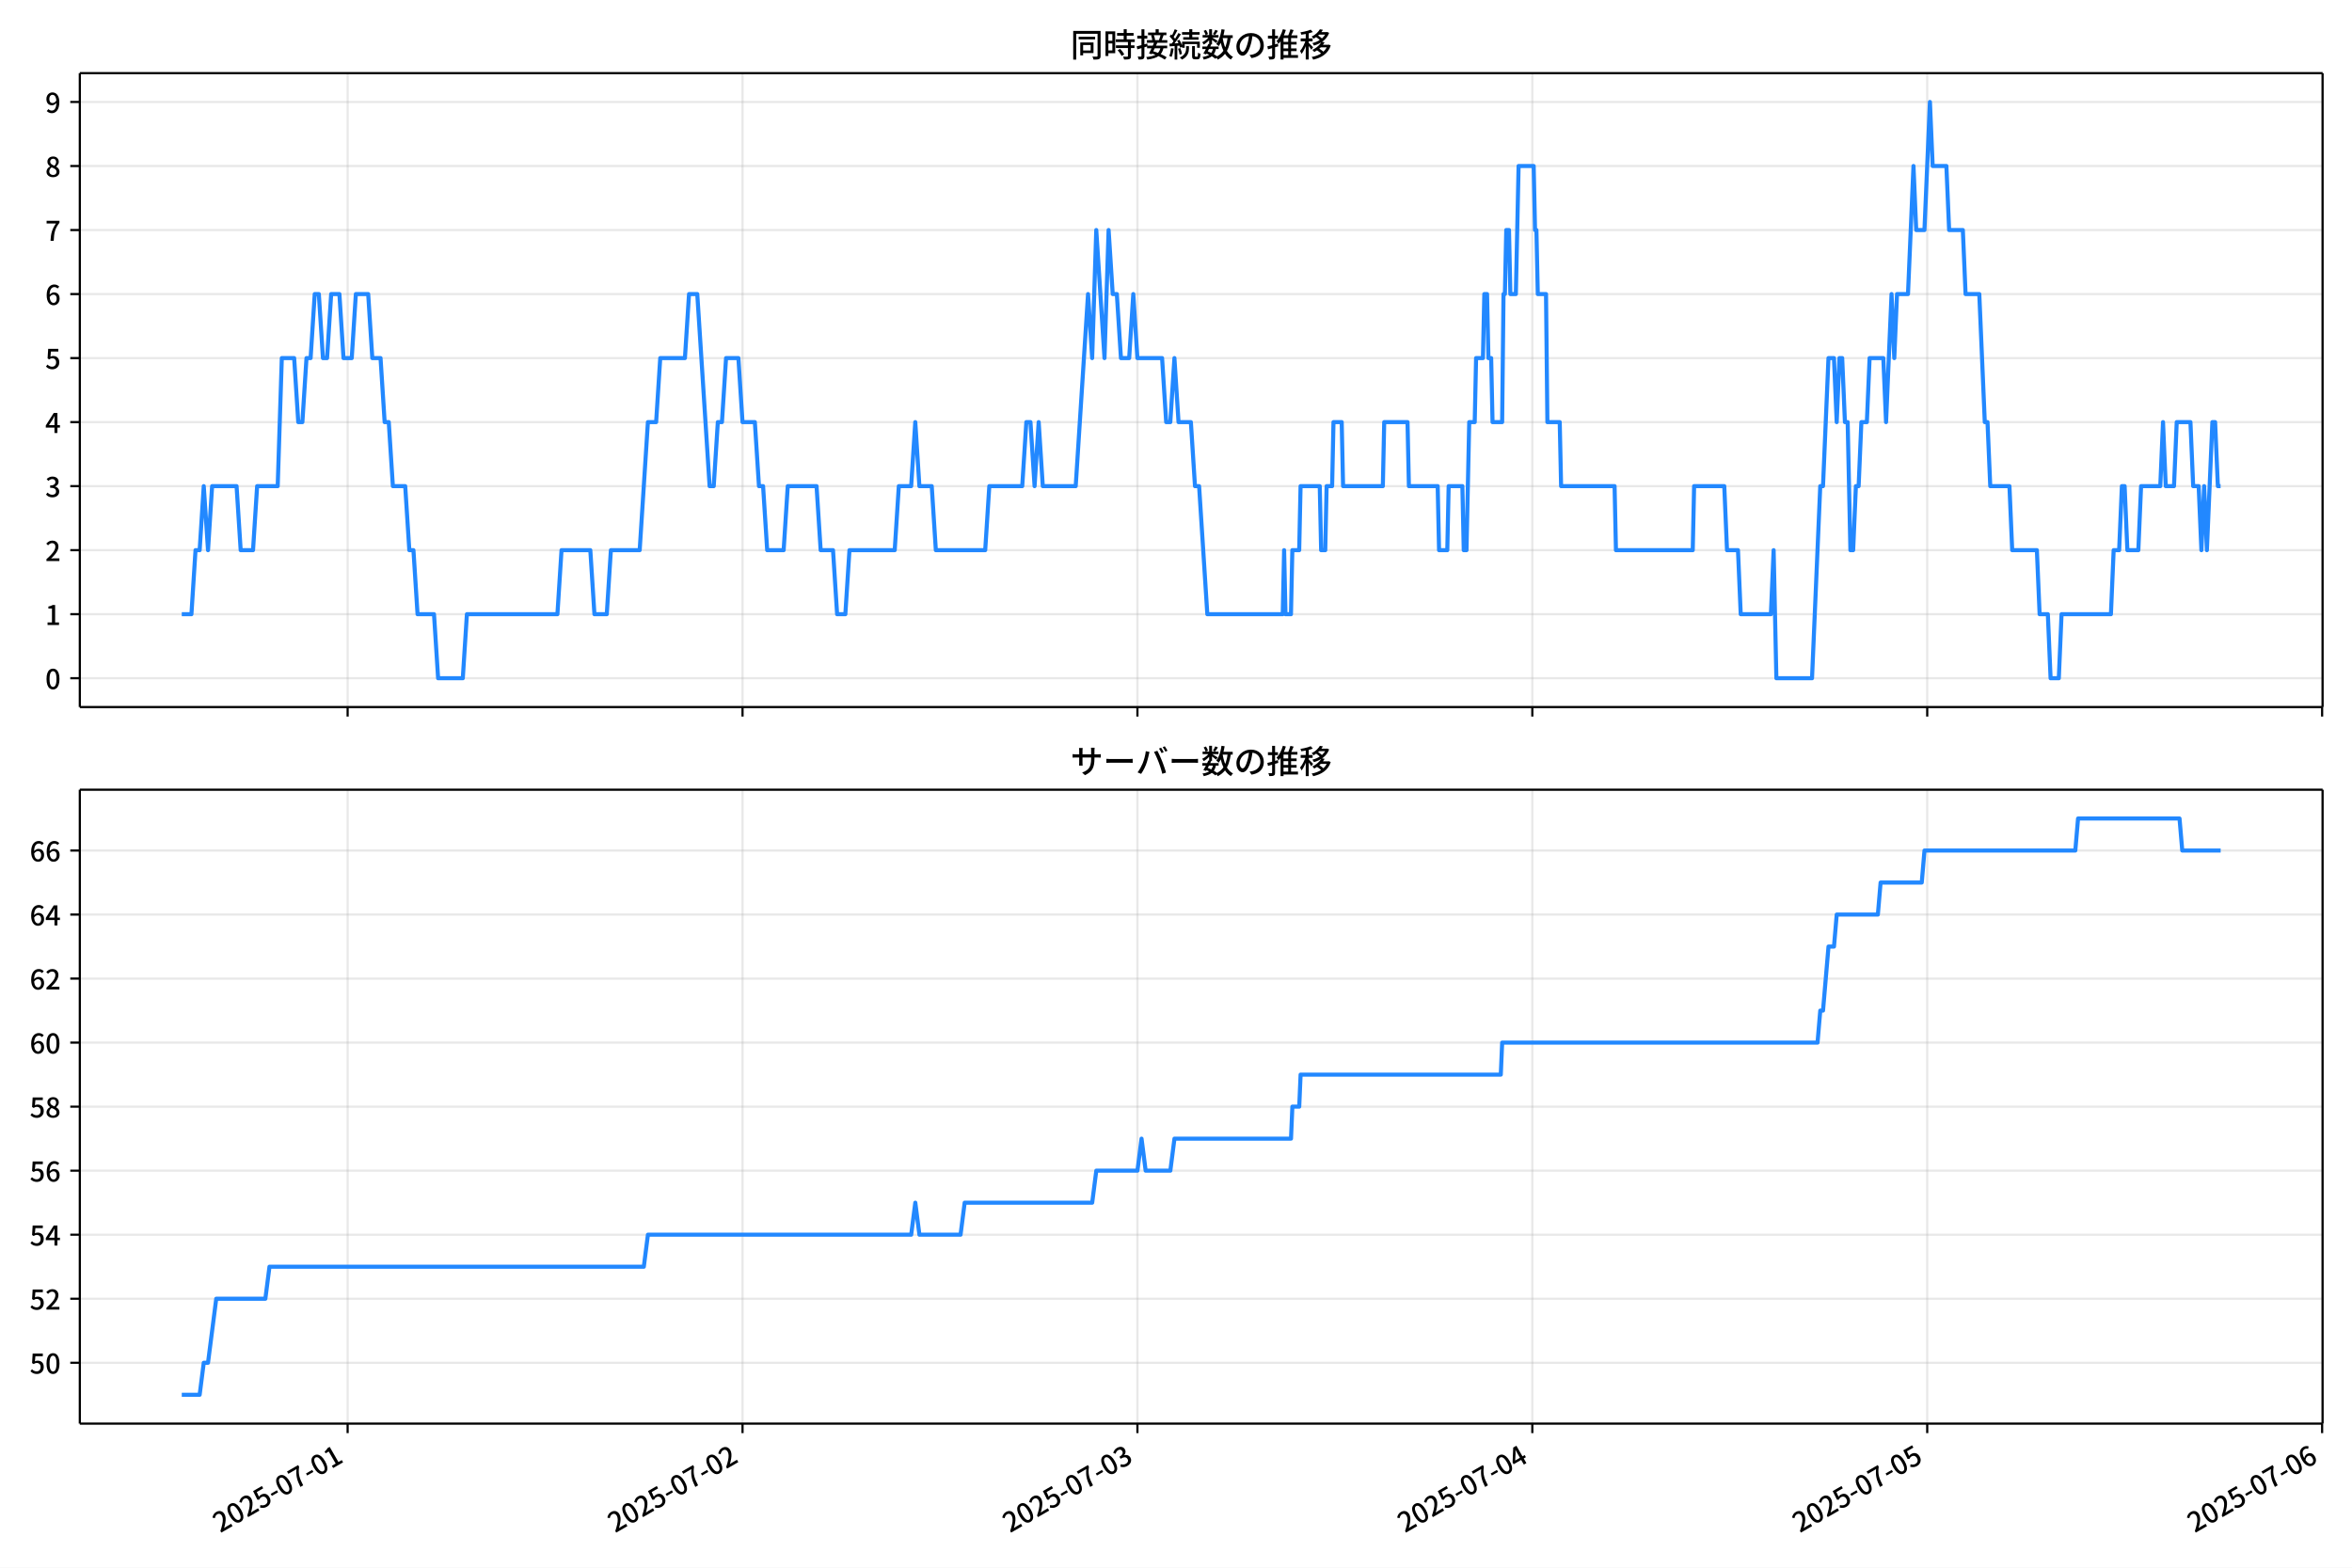
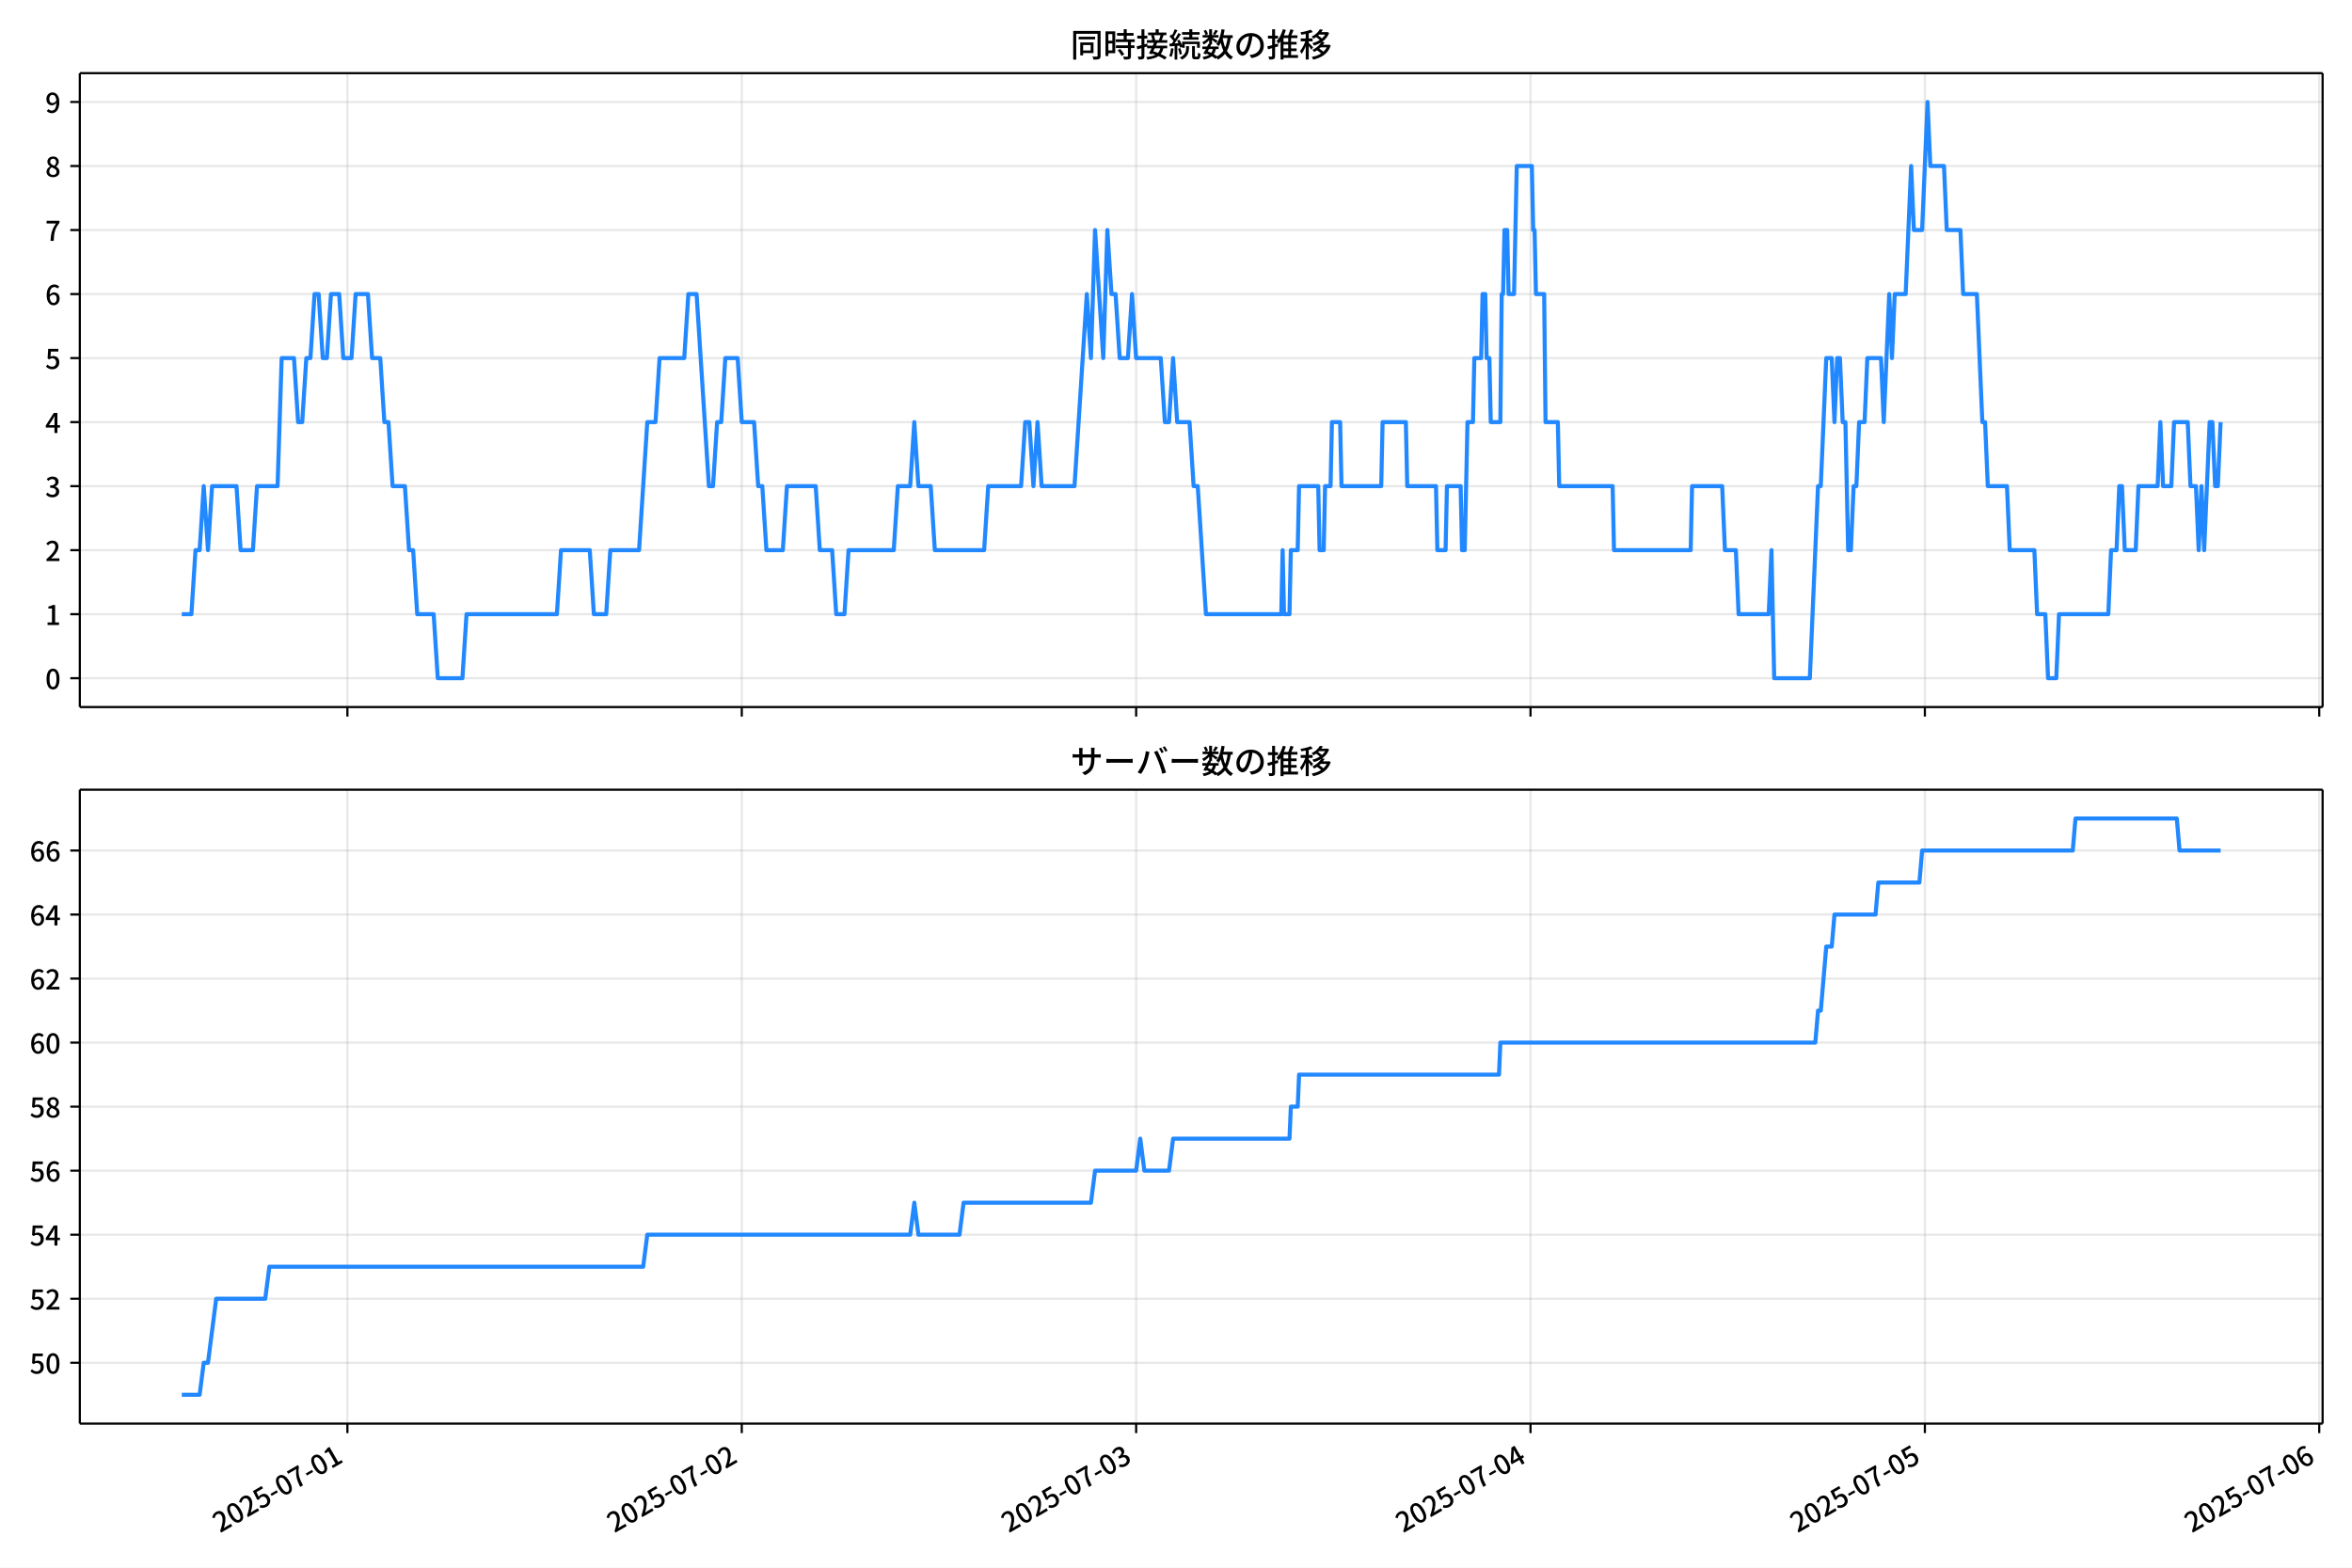
<svg xmlns="http://www.w3.org/2000/svg" xmlns:xlink="http://www.w3.org/1999/xlink" version="1.1" viewBox="0 0 864 576">
  <defs>
    <style type="text/css">*{stroke-linejoin: round; stroke-linecap: butt}</style>
  </defs>
  <g id="aa">
    <g id="ab">
      <path d="m0 576h864v-576h-864z" fill="#fff" />
    </g>
    <g id="ac">
      <g id="ad">
        <path d="m29.32 259.78h823.88v-232.9h-823.88z" fill="#fff" />
      </g>
      <g id="ae">
        <g id="af">
          <g id="ag">
-             <path d="m127.7 259.78v-232.9" clip-path="url(#c)" fill="none" stroke="#b0b0b0" stroke-linecap="square" stroke-opacity=".3" stroke-width=".8" />
+             <path d="m127.62 259.78v-232.9" clip-path="url(#c)" fill="none" stroke="#b0b0b0" stroke-linecap="square" stroke-opacity=".3" stroke-width=".8" />
          </g>
          <g id="ah">
            <defs>
              <path id="g" d="m0 0v3.5" stroke="#000" stroke-width=".8" />
            </defs>
-             <use x="127.701" y="259.778" stroke="#000000" stroke-width=".8" xlink:href="#g" />
+             <use x="127.619" y="259.778" stroke="#000000" stroke-width=".8" xlink:href="#g" />
          </g>
        </g>
        <g id="ai">
          <g id="aj">
-             <path d="m272.77 259.78v-232.9" clip-path="url(#c)" fill="none" stroke="#b0b0b0" stroke-linecap="square" stroke-opacity=".3" stroke-width=".8" />
+             <path d="m272.49 259.78v-232.9" clip-path="url(#c)" fill="none" stroke="#b0b0b0" stroke-linecap="square" stroke-opacity=".3" stroke-width=".8" />
          </g>
          <g id="ak">
-             <use x="272.766" y="259.778" stroke="#000000" stroke-width=".8" xlink:href="#g" />
+             <use x="272.489" y="259.778" stroke="#000000" stroke-width=".8" xlink:href="#g" />
          </g>
        </g>
        <g id="al">
          <g id="am">
-             <path d="m417.83 259.78v-232.9" clip-path="url(#c)" fill="none" stroke="#b0b0b0" stroke-linecap="square" stroke-opacity=".3" stroke-width=".8" />
+             <path d="m417.36 259.78v-232.9" clip-path="url(#c)" fill="none" stroke="#b0b0b0" stroke-linecap="square" stroke-opacity=".3" stroke-width=".8" />
          </g>
          <g id="an">
-             <use x="417.831" y="259.778" stroke="#000000" stroke-width=".8" xlink:href="#g" />
+             <use x="417.359" y="259.778" stroke="#000000" stroke-width=".8" xlink:href="#g" />
          </g>
        </g>
        <g id="ao">
          <g id="ap">
-             <path d="m562.9 259.78v-232.9" clip-path="url(#c)" fill="none" stroke="#b0b0b0" stroke-linecap="square" stroke-opacity=".3" stroke-width=".8" />
+             <path d="m562.23 259.78v-232.9" clip-path="url(#c)" fill="none" stroke="#b0b0b0" stroke-linecap="square" stroke-opacity=".3" stroke-width=".8" />
          </g>
          <g id="aq">
-             <use x="562.895" y="259.778" stroke="#000000" stroke-width=".8" xlink:href="#g" />
+             <use x="562.229" y="259.778" stroke="#000000" stroke-width=".8" xlink:href="#g" />
          </g>
        </g>
        <g id="ar">
          <g id="as">
-             <path d="m707.96 259.78v-232.9" clip-path="url(#c)" fill="none" stroke="#b0b0b0" stroke-linecap="square" stroke-opacity=".3" stroke-width=".8" />
+             <path d="m707.1 259.78v-232.9" clip-path="url(#c)" fill="none" stroke="#b0b0b0" stroke-linecap="square" stroke-opacity=".3" stroke-width=".8" />
          </g>
          <g id="at">
-             <use x="707.96" y="259.778" stroke="#000000" stroke-width=".8" xlink:href="#g" />
+             <use x="707.099" y="259.778" stroke="#000000" stroke-width=".8" xlink:href="#g" />
          </g>
        </g>
        <g id="au">
          <g id="av">
-             <path d="m853.02 259.78v-232.9" clip-path="url(#c)" fill="none" stroke="#b0b0b0" stroke-linecap="square" stroke-opacity=".3" stroke-width=".8" />
+             <path d="m851.97 259.78v-232.9" clip-path="url(#c)" fill="none" stroke="#b0b0b0" stroke-linecap="square" stroke-opacity=".3" stroke-width=".8" />
          </g>
          <g id="aw">
-             <use x="853.024" y="259.778" stroke="#000000" stroke-width=".8" xlink:href="#g" />
+             <use x="851.968" y="259.778" stroke="#000000" stroke-width=".8" xlink:href="#g" />
          </g>
        </g>
      </g>
      <g id="ax">
        <g id="ay">
          <g id="az">
            <path d="m29.32 249.19h823.88" clip-path="url(#c)" fill="none" stroke="#b0b0b0" stroke-linecap="square" stroke-opacity=".3" stroke-width=".8" />
          </g>
          <g id="ba">
            <defs>
              <path id="b" d="m0 0h-3.5" stroke="#000" stroke-width=".8" />
            </defs>
            <use x="29.32" y="249.191" stroke="#000000" stroke-width=".8" xlink:href="#b" />
          </g>
          <g id="bb">
            <g transform="translate(16.62 253.18) scale(.1 -.1)">
              <defs>
                <path id="a" transform="scale(.015625)" d="m1830-90q-460 0-806 275-346 276-535 823-188 547-188 1366 0 820 188 1357 189 538 535 803 346 266 806 266 461 0 800-269 340-269 528-803 189-534 189-1354 0-819-189-1366-188-547-528-823-339-275-800-275zm0 589q237 0 422 185 186 186 288 599 103 413 103 1091 0 679-103 1082-102 403-288 582-185 180-422 180-236 0-422-180-186-179-292-582-105-403-105-1082 0-678 105-1091 106-413 292-599 186-185 422-185z" />
              </defs>
              <use xlink:href="#a" />
            </g>
          </g>
        </g>
        <g id="bc">
          <g id="bd">
            <path d="m29.32 225.67h823.88" clip-path="url(#c)" fill="none" stroke="#b0b0b0" stroke-linecap="square" stroke-opacity=".3" stroke-width=".8" />
          </g>
          <g id="be">
            <use x="29.32" y="225.666" stroke="#000000" stroke-width=".8" xlink:href="#b" />
          </g>
          <g id="bf">
            <g transform="translate(16.62 229.65) scale(.1 -.1)">
              <defs>
                <path id="q" transform="scale(.015625)" d="m544 0v608h1037v3277h-845v467q333 58 579 147 247 90 451 218h557v-4109h915v-608h-2694z" />
              </defs>
              <use xlink:href="#q" />
            </g>
          </g>
        </g>
        <g id="bg">
          <g id="bh">
            <path d="m29.32 202.14h823.88" clip-path="url(#c)" fill="none" stroke="#b0b0b0" stroke-linecap="square" stroke-opacity=".3" stroke-width=".8" />
          </g>
          <g id="bi">
            <use x="29.32" y="202.141" stroke="#000000" stroke-width=".8" xlink:href="#b" />
          </g>
          <g id="bj">
            <g transform="translate(16.62 206.13) scale(.1 -.1)">
              <defs>
                <path id="e" transform="scale(.015625)" d="m282 0v429q697 621 1164 1136 468 515 701 956 234 442 234 826 0 256-87 451-86 196-262 301-176 106-445 106-275 0-506-151-230-150-422-368l-416 410q301 333 637 518 336 186 803 186 429 0 749-176t496-493 176-745q0-455-224-919t-615-935q-390-470-889-950 186 20 394 36t374 16h1184v-634h-3046z" />
              </defs>
              <use xlink:href="#e" />
            </g>
          </g>
        </g>
        <g id="bk">
          <g id="bl">
            <path d="m29.32 178.62h823.88" clip-path="url(#c)" fill="none" stroke="#b0b0b0" stroke-linecap="square" stroke-opacity=".3" stroke-width=".8" />
          </g>
          <g id="bm">
            <use x="29.32" y="178.616" stroke="#000000" stroke-width=".8" xlink:href="#b" />
          </g>
          <g id="bn">
            <g transform="translate(16.62 182.6) scale(.1 -.1)">
              <defs>
                <path id="p" transform="scale(.015625)" d="m1715-90q-371 0-656 90t-503 240q-217 150-377 323l359 474q211-205 479-359 269-153 634-153 269 0 467 92 199 93 311 266t112 423q0 256-125 451t-429 300q-304 106-835 106v551q467 0 732 105 266 106 384 291 119 186 119 423 0 307-192 489-192 183-531 183-269 0-503-119-233-118-438-316l-384 460q282 256 614 413 333 157 737 157 422 0 748-144 327-144 512-413 186-269 186-659 0-403-221-685-221-281-592-422v-26q269-70 490-227t349-400 128-557q0-422-215-726-214-304-573-468-358-163-787-163z" />
              </defs>
              <use xlink:href="#p" />
            </g>
          </g>
        </g>
        <g id="bo">
          <g id="bp">
            <path d="m29.32 155.09h823.88" clip-path="url(#c)" fill="none" stroke="#b0b0b0" stroke-linecap="square" stroke-opacity=".3" stroke-width=".8" />
          </g>
          <g id="bq">
            <use x="29.32" y="155.091" stroke="#000000" stroke-width=".8" xlink:href="#b" />
          </g>
          <g id="br">
            <g transform="translate(16.62 159.08) scale(.1 -.1)">
              <defs>
                <path id="k" transform="scale(.015625)" d="m2170 0v3072q0 192 12 457 13 266 20 458h-26q-90-179-183-365-92-185-195-364l-921-1415h2579v-576h-3328v493l1875 2957h858v-4717h-691z" />
              </defs>
              <use xlink:href="#k" />
            </g>
          </g>
        </g>
        <g id="bs">
          <g id="bt">
            <path d="m29.32 131.57h823.88" clip-path="url(#c)" fill="none" stroke="#b0b0b0" stroke-linecap="square" stroke-opacity=".3" stroke-width=".8" />
          </g>
          <g id="bu">
            <use x="29.32" y="131.566" stroke="#000000" stroke-width=".8" xlink:href="#b" />
          </g>
          <g id="bv">
            <g transform="translate(16.62 135.55) scale(.1 -.1)">
              <defs>
                <path id="f" transform="scale(.015625)" d="m1715-90q-365 0-653 90t-506 237q-217 147-383 307l352 480q134-134 294-246t361-183q202-70 452-70 262 0 473 118 212 119 333 346 122 227 122 541 0 460-247 716-246 256-649 256-224 0-384-64t-365-198l-365 237 141 2240h2387v-627h-1747l-109-1204q154 77 307 118 154 42 340 42 397 0 723-160t518-490q192-329 192-847 0-519-224-887t-586-560q-361-192-777-192z" />
              </defs>
              <use xlink:href="#f" />
            </g>
          </g>
        </g>
        <g id="bw">
          <g id="bx">
            <path d="m29.32 108.04h823.88" clip-path="url(#c)" fill="none" stroke="#b0b0b0" stroke-linecap="square" stroke-opacity=".3" stroke-width=".8" />
          </g>
          <g id="by">
            <use x="29.32" y="108.041" stroke="#000000" stroke-width=".8" xlink:href="#b" />
          </g>
          <g id="bz">
            <g transform="translate(16.62 112.03) scale(.1 -.1)">
              <defs>
                <path id="i" transform="scale(.015625)" d="m1971-90q-339 0-634 144-294 144-518 435-224 292-352 733-128 442-128 1044 0 678 147 1161 148 483 397 784 250 301 570 445t665 144q397 0 688-147 292-147 490-359l-403-448q-128 154-327 253-198 99-409 99-307 0-567-182-259-182-413-605-153-422-153-1145 0-608 115-1002t326-589q212-195 493-195 212 0 375 121 163 122 259 343t96 522q0 300-90 511-89 212-259 320-169 109-419 109-211 0-451-134t-458-461l-25 538q134 192 313 323t374 201q196 71 375 71 397 0 694-163 298-163 467-490 170-326 170-825 0-468-195-817-195-348-512-544-317-195-701-195z" />
              </defs>
              <use xlink:href="#i" />
            </g>
          </g>
        </g>
        <g id="ca">
          <g id="cb">
            <path d="m29.32 84.516h823.88" clip-path="url(#c)" fill="none" stroke="#b0b0b0" stroke-linecap="square" stroke-opacity=".3" stroke-width=".8" />
          </g>
          <g id="cc">
            <use x="29.32" y="84.516" stroke="#000000" stroke-width=".8" xlink:href="#b" />
          </g>
          <g id="cd">
            <g transform="translate(16.62 88.501) scale(.1 -.1)">
              <defs>
                <path id="j" transform="scale(.015625)" d="m1235 0q32 646 109 1187t224 1024 384 941 576 938h-2208v627h3027v-455q-409-512-665-989-256-476-397-969t-205-1053-90-1251h-755z" />
              </defs>
              <use xlink:href="#j" />
            </g>
          </g>
        </g>
        <g id="ce">
          <g id="cf">
            <path d="m29.32 60.991h823.88" clip-path="url(#c)" fill="none" stroke="#b0b0b0" stroke-linecap="square" stroke-opacity=".3" stroke-width=".8" />
          </g>
          <g id="cg">
            <use x="29.32" y="60.991" stroke="#000000" stroke-width=".8" xlink:href="#b" />
          </g>
          <g id="ch">
            <g transform="translate(16.62 64.976) scale(.1 -.1)">
              <defs>
                <path id="o" transform="scale(.015625)" d="m1830-90q-441 0-787 163-345 164-547 448-202 285-202 650 0 314 122 557t314 419 403 291v32q-256 186-442 458-185 272-185 643 0 365 176 640t480 425q304 151 694 151 410 0 704-160t457-439q164-278 164-649 0-237-96-448t-234-381q-137-169-291-278v-32q218-115 397-285 179-169 288-406t109-557q0-346-189-628-189-281-532-448-342-166-803-166zm314 2708q205 198 310 419 106 221 106 464 0 211-83 384t-247 272q-163 99-393 99-288 0-480-183-192-182-192-502 0-256 134-429 135-172 359-294t486-230zm-294-2170q236 0 418 89 183 90 285 253 103 164 103 388 0 211-90 367-89 157-246 272-157 116-368 215t-454 195q-244-173-398-426-153-252-153-553 0-237 118-416 119-179 324-282 205-102 461-102z" />
              </defs>
              <use xlink:href="#o" />
            </g>
          </g>
        </g>
        <g id="ci">
          <g id="cj">
            <path d="m29.32 37.466h823.88" clip-path="url(#c)" fill="none" stroke="#b0b0b0" stroke-linecap="square" stroke-opacity=".3" stroke-width=".8" />
          </g>
          <g id="ck">
            <use x="29.32" y="37.466" stroke="#000000" stroke-width=".8" xlink:href="#b" />
          </g>
          <g id="cl">
            <g transform="translate(16.62 41.451) scale(.1 -.1)">
              <defs>
                <path id="x" transform="scale(.015625)" d="m1562-90q-410 0-708 150-297 151-502 356l403 461q141-160 346-256t422-96q224 0 425 102 202 103 352 333 151 230 237 614 87 384 87 941 0 589-115 970t-323 563-496 182q-205 0-372-118-166-118-262-336t-96-525q0-301 86-512 87-211 259-323 173-112 417-112 224 0 460 141 237 141 448 461l32-544q-134-180-313-314t-371-208-384-74q-391 0-689 166-297 167-467 496-169 330-169 823 0 467 195 816t515 541 698 192q339 0 636-138 298-137 519-419 221-281 349-710t128-1018q0-691-141-1187t-391-807q-249-310-563-461-313-150-652-150z" />
              </defs>
              <use xlink:href="#x" />
            </g>
          </g>
        </g>
      </g>
      <g id="cm">
-         <path d="m66.769 225.67h3.548l1.508-23.525h1.516l1.508-23.525 1.567 23.525 1.504-23.525h8.983l1.511 23.525h4.533l1.511-23.525h7.555l1.511-47.05h4.533l1.511 23.525h1.511l1.511-23.525h1.511l1.511-23.525h1.511l1.511 23.525h1.511l1.511-23.525h3.022l1.511 23.525h3.022l1.511-23.525h4.533l1.511 23.525h3.022l1.511 23.525h1.511l1.511 23.525h4.533l1.511 23.525h1.511l1.511 23.525h6.044l1.511 23.525h9.066l1.511-23.525h33.244l1.511-23.525h10.578l1.511 23.525h4.533l1.511-23.525h10.578l3.022-47.05h3.022l1.511-23.525h9.066l1.511-23.525h3.022l4.533 70.575h1.511l1.511-23.525h1.511l1.511-23.525h4.533l1.511 23.525h4.533l1.511 23.525h1.511l1.511 23.525h6.044l1.511-23.525h10.578l1.511 23.525h4.533l1.511 23.525h3.022l1.511-23.525h16.622l1.511-23.525h4.533l1.511-23.525 1.511 23.525h4.533l1.511 23.525h18.133l1.511-23.525h12.089l1.511-23.525h1.511l1.511 23.525 1.511-23.525 1.511 23.525h12.089l4.533-70.575 1.511 23.525 1.511-47.05 3.022 47.05 1.511-47.05 1.511 23.525h1.511l1.511 23.525h3.022l1.511-23.525 1.511 23.525h9.066l1.511 23.525h1.511l1.511-23.525 1.511 23.525h4.533l1.511 23.525h1.511l3.022 47.05h27.703l.504-23.525.504 23.525h2.015l.504-23.525h2.518l.504-23.525h7.052l.504 23.525h1.511l.504-23.525h2.015l.504-23.525h3.022l.504 23.525h14.607l.504-23.525h8.563l.504 23.525h10.578l.504 23.525h3.022l.504-23.525h5.037l.504 23.525h1.007l1.007-47.05h2.015l.504-23.525h2.518l.504-23.525h1.007l.504 23.525h1.007l.504 23.525h3.526l.504-47.05h.504l.504-23.525h1.007l.504 23.525h2.015l1.007-47.05h5.541l.504 23.525h.504l.504 23.525h3.022l.504 47.05h4.533l.504 23.525h19.644l.504 23.525h28.207l.504-23.525h11.081l1.007 23.525h4.03l1.007 23.525h11.081l1.007-23.525 1.007 47.05h13.096l3.022-70.575h1.007l2.015-47.05h2.015l1.007 23.525 1.007-23.525h1.007l1.007 23.525h1.007l1.007 47.05h1.007l1.007-23.525h1.007l1.007-23.525h2.015l1.007-23.525h5.037l1.007 23.525 2.015-47.05 1.007 23.525 1.007-23.525h4.03l2.015-47.05 1.007 23.525h3.022l2.015-47.05 1.007 23.525h5.037l1.007 23.525h5.037l1.007 23.525h5.037l2.015 47.05h1.007l1.007 23.525h7.052l1.007 23.525h9.066l1.007 23.525h3.022l1.007 23.525h3.022l1.007-23.525h18.133l1.007-23.525h2.015l1.007-23.525h1.007l1.007 23.525h4.03l1.007-23.525h7.052l1.007-23.525 1.007 23.525h3.022l1.007-23.525h5.037l1.007 23.525h2.015l1.007 23.525 1.007-23.525 1.007 23.525 2.015-47.05h1.007l1.007 23.525h1.007v0" clip-path="url(#c)" fill="none" stroke="#28f" stroke-linecap="square" stroke-width="1.5" />
+         <path d="m66.769 225.67h3.543l1.506-23.525h1.514l1.506-23.525 1.564 23.525 1.502-23.525h8.97l1.509 23.525h4.527l1.509-23.525h7.545l1.509-47.05h4.527l1.509 23.525h1.509l1.509-23.525h1.509l1.509-23.525h1.509l1.509 23.525h1.509l1.509-23.525h3.018l1.509 23.525h3.018l1.509-23.525h4.527l1.509 23.525h3.018l1.509 23.525h1.509l1.509 23.525h4.527l1.509 23.525h1.509l1.509 23.525h6.036l1.509 23.525h9.054l1.509-23.525h33.199l1.509-23.525h10.563l1.509 23.525h4.527l1.509-23.525h10.563l3.018-47.05h3.018l1.509-23.525h9.054l1.509-23.525h3.018l4.527 70.575h1.509l1.509-23.525h1.509l1.509-23.525h4.527l1.509 23.525h4.527l1.509 23.525h1.509l1.509 23.525h6.036l1.509-23.525h10.563l1.509 23.525h4.527l1.509 23.525h3.018l1.509-23.525h16.6l1.509-23.525h4.527l1.509-23.525 1.509 23.525h4.527l1.509 23.525h18.109l1.509-23.525h12.072l1.509-23.525h1.509l1.509 23.525 1.509-23.525 1.509 23.525h12.072l4.527-70.575 1.509 23.525 1.509-47.05 3.018 47.05 1.509-47.05 1.509 23.525h1.509l1.509 23.525h3.018l1.509-23.525 1.509 23.525h9.054l1.509 23.525h1.509l1.509-23.525 1.509 23.525h4.527l1.509 23.525h1.509l3.018 47.05h27.666l.503-23.525.503 23.525h2.012l.503-23.525h2.515l.503-23.525h7.042l.503 23.525h1.509l.503-23.525h2.012l.503-23.525h3.018l.503 23.525h14.588l.503-23.525h8.551l.503 23.525h10.563l.503 23.525h3.018l.503-23.525h5.03l.503 23.525h1.006l1.006-47.05h2.012l.503-23.525h2.515l.503-23.525h1.006l.503 23.525h1.006l.503 23.525h3.521l.503-47.05h.503l.503-23.525h1.006l.503 23.525h2.012l1.006-47.05h5.533l.503 23.525h.503l.503 23.525h3.018l.503 47.05h4.527l.503 23.525h19.618l.503 23.525h28.169l.503-23.525h11.066l1.006 23.525h4.024l1.006 23.525h11.066l1.006-23.525 1.006 47.05h13.079l3.018-70.575h1.006l2.012-47.05h2.012l1.006 23.525 1.006-23.525h1.006l1.006 23.525h1.006l1.006 47.05h1.006l1.006-23.525h1.006l1.006-23.525h2.012l1.006-23.525h5.03l1.006 23.525 2.012-47.05 1.006 23.525 1.006-23.525h4.024l2.012-47.05 1.006 23.525h3.018l2.012-47.05 1.006 23.525h5.03l1.006 23.525h5.03l1.006 23.525h5.03l2.012 47.05h1.006l1.006 23.525h7.042l1.006 23.525h9.054l1.006 23.525h3.018l1.006 23.525h3.018l1.006-23.525h18.109l1.006-23.525h2.012l1.006-23.525h1.006l1.006 23.525h4.024l1.006-23.525h7.042l1.006-23.525 1.006 23.525h3.018l1.006-23.525h5.03l1.006 23.525h2.012l1.006 23.525 1.006-23.525 1.006 23.525 2.012-47.05h1.006l1.006 23.525h1.006l1.006-23.525v0" clip-path="url(#c)" fill="none" stroke="#28f" stroke-linecap="square" stroke-width="1.5" />
      </g>
      <g id="cn">
        <path d="m29.32 259.78v-232.9" fill="none" stroke="#000" stroke-linecap="square" stroke-width=".8" />
      </g>
      <g id="co">
        <path d="m853.2 259.78v-232.9" fill="none" stroke="#000" stroke-linecap="square" stroke-width=".8" />
      </g>
      <g id="cp">
        <path d="m29.32 259.78h823.88" fill="none" stroke="#000" stroke-linecap="square" stroke-width=".8" />
      </g>
      <g id="cq">
        <path d="m29.32 26.88h823.88" fill="none" stroke="#000" stroke-linecap="square" stroke-width=".8" />
      </g>
      <g id="cr">
        <g transform="translate(393.26 20.88) scale(.12 -.12)">
          <defs>
            <path id="w" transform="scale(.015625)" d="m1587 3936h3232v-518h-3232v518zm320-1114h557v-2534h-557v2534zm301 0h2291v-2086h-2291v512h1734v1069h-1734v505zm-1683 2260h5113v-570h-4524v-5056h-589v5626zm4768 0h595v-4896q0-250-67-397t-227-218q-160-77-426-96t-675-19q-13 83-45 192t-77 218q-45 108-89 185 281-13 527-13 247 0 330 0 83 7 118 42 36 35 36 112v4890z" />
            <path id="u" transform="scale(.015625)" d="m2714 4672h3238v-525h-3238v525zm-244-1235h3712v-538h-3712v538zm20-1184h3635v-531h-3635v531zm1523 3155h595v-2310h-595v2310zm832-2451h589v-2823q0-230-61-364-61-135-227-199-167-70-423-86t-633-16q-20 121-78 285-57 163-121 284 275-6 509-9t310-3q77 6 106 28 29 23 29 93v2810zm-2023-1677 487 282q153-160 313-352t294-381q135-189 206-343l-519-313q-64 153-189 348-124 196-278 394-154 199-314 365zm-2086 3718h1619v-4281h-1619v544h1056v3187h-1056v550zm32-1843h1293v-537h-1293v537zm-320 1843h563v-4832h-563v4832z" />
            <path id="v" transform="scale(.015625)" d="m3866 5408h614v-870h-614v870zm-1479-653h3597v-518h-3597v518zm-230-1485h4e3v-518h-4e3v518zm825 922 519 102q64-160 121-342 58-182 96-352 39-170 45-304l-544-128q-6 134-42 313-35 180-83 365-48 186-112 346zm1856 109 589-71q-96-275-202-557-105-281-195-486l-518 77q58 147 122 329 64 183 118 372t86 336zm-2643-2106h3943v-518h-3943v518zm1408 685 602-115q-167-371-362-784t-390-797-362-685l-525 179q160 288 346 666t368 784 323 752zm-659-2157 358 403q352-102 733-240 381-137 752-304 371-166 697-336 327-169 558-329l-384-461q-218 160-532 336-313 176-685 345-371 170-755 323-384 154-742 263zm1894 1114 583-71q-122-550-353-944-230-393-604-662t-922-435q-547-167-1296-269-25 128-93 269-67 141-137 230 678 64 1168 192t819 349q330 221 531 550 202 330 304 791zm-4684 217q396 90 953 240 557 151 1120 311l77-544q-525-154-1053-311-528-156-963-284l-134 588zm121 2093h1965v-563h-1965v563zm819 1248h576v-5229q0-236-51-374t-192-208q-141-77-355-99-214-23-541-16-13 115-64 288t-109 294q205-6 381-6t234 0q64 0 92 28 29 29 29 93v5229z" />
            <path id="t" transform="scale(.015625)" d="m4058 5408h595v-1798h-595v1798zm-1415-563h3443v-499h-3443v499zm231-992h3008v-499h-3008v499zm-224-877h3475v-1203h-531v729h-2432v-729h-512v1203zm1964-877h551v-1881q0-122 22-157 23-35 106-35 25 0 92 0 68 0 135 0t99 0q51 0 83 54t45 224 19 515q90-70 234-131t259-93q-19-429-83-662-64-234-183-326-118-93-316-93-39 0-103 0t-134 0-138 0q-67 0-99 0-237 0-365 64t-176 218q-48 153-48 422v1881zm-1164-6h550v-455q0-243-48-528-48-284-186-579-137-294-409-572-272-279-727-503-70 90-192 208-121 118-230 195 416 205 665 438 250 234 371 474 122 240 164 467 42 228 42 413v442zm-2240 3309 524-192q-121-244-259-503-137-259-275-496t-259-416l-410 173q122 186 246 438 125 253 240 515 116 263 193 481zm716-743 500-230q-224-359-496-756-272-396-548-764-275-368-518-650l-358 205q179 211 377 483 199 272 387 569 189 298 358 592 170 295 298 551zm-1721-665 307 403q166-154 339-340 173-185 320-364t224-327l-326-460q-77 160-218 348-141 189-314 384-172 196-332 356zm1485-832 435 179q128-211 249-458 122-246 215-474 93-227 137-412l-473-211q-32 185-119 422-86 237-201 486-115 250-243 468zm-1530-583q422 26 998 54 576 29 1184 68l7-499q-570-45-1127-84-556-38-992-70l-70 531zm1702-992 436 135q121-276 214-596t118-556l-454-148q-26 237-112 563-86 327-202 602zm-1363 109 499-83q-57-455-163-897-105-441-253-748-51 32-134 73-83 42-170 83-86 42-144 62 148 294 234 697t131 813zm691 627h525v-2861h-525v2861z" />
            <path id="m" transform="scale(.015625)" d="m224 2022h3187v-499h-3187v499zm51 2247h3111v-487h-3111v487zm1127-1735 563-121q-154-320-333-672t-352-679q-173-326-326-582l-532 173q148 243 324 566t345 669q170 346 311 646zm934-832 563-64q-89-480-262-838t-461-614-701-432-976-298q-25 128-99 269t-157 237q659 102 1085 303 426 202 666 554t342 883zm422 3597 519-211q-147-218-298-436-150-217-278-377l-403 186q121 173 252 413 132 240 208 425zm-1203 109h563v-2957h-563v2957zm-1075-320 448 186q134-192 246-420 112-227 157-393l-467-211q-38 172-147 406t-237 432zm1094-1050 397-236q-160-263-400-529-240-265-519-489-278-224-553-378-51 103-141 237-89 135-179 218 269 109 534 294 266 186 493 416 228 231 368 467zm487-204q83-45 246-145 163-99 352-211t346-211 221-150l-327-423q-83 77-230 198-147 122-317 253-170 132-327 250-156 119-259 189l295 250zm1798 396h2311v-556h-2311v556zm115 1178 615-90q-103-640-263-1235t-384-1101q-224-505-512-889-44 57-134 134t-186 157-166 125q275 339 473 796 199 458 340 995 141 538 217 1108zm1223-1510 614-58q-147-1101-445-1940-297-838-813-1443-515-604-1321-1014-26 71-90 177-64 105-134 208-70 102-128 159 742 346 1212 880 471 535 730 1290 260 755 375 1741zm-1005-135q134-851 387-1597 253-745 659-1305 407-560 1002-874-70-57-154-150-83-93-154-189-70-96-121-179-633 371-1056 988-422 618-688 1434-265 816-425 1783l550 89zm-3309-3065 327 416q377-148 754-330 378-182 701-378 324-195 548-368l-416-435q-211 179-519 378-307 198-666 383-358 186-729 334z" />
            <path id="s" transform="scale(.015625)" d="m3686 4378q-64-493-163-1041-99-547-265-1084-192-653-432-1104t-522-688-595-237q-320 0-596 221-275 221-448 621-172 400-172 931 0 537 220 1017 221 480 611 851 391 372 909 583 519 211 1121 211 576 0 1040-186 464-185 793-515 330-329 502-771 173-441 173-941 0-672-278-1194-278-521-816-851-538-329-1318-444l-378 601q166 20 307 42t263 48q307 70 585 217 279 148 496 375 218 227 342 534 125 308 125 692t-122 713q-121 330-358 573-236 243-582 380-346 138-781 138-525 0-935-186-409-185-694-489-284-304-432-656-147-352-147-678 0-365 89-605 90-240 224-355 135-115 276-115t288 144 297 457q151 314 298 800 147 461 246 982 100 522 145 1021l684-12z" />
            <path id="n" transform="scale(.015625)" d="m2995 2925h2893v-519h-2893v519zm0-1280h2893v-519h-2893v519zm-64-1299h3232v-557h-3232v557zm1312 3577h563v-3763h-563v3763zm429 1466 634-141q-154-390-340-794-185-403-339-684l-512 140q103 199 208 458 106 259 195 528 90 269 154 493zm-1472 25 582-147q-153-518-371-1018-217-499-483-931t-573-758q-38 64-109 160-70 96-147 198-77 103-141 160 416 416 733 1034t509 1302zm128-1203h2720v-537h-2720v-4205h-582v4422l313 320h269zm-3174-2157q396 90 953 240 557 151 1120 311l77-544q-525-154-1053-311-528-156-963-284l-134 588zm121 2093h1965v-563h-1965v563zm819 1248h576v-5229q0-236-51-374t-192-208q-141-77-355-99-214-23-541-16-13 115-64 288t-109 294q205-6 381-6t234 0q64 0 92 28 29 29 29 93v5229z" />
            <path id="l" transform="scale(.015625)" d="m4051 5402 595-109q-281-493-729-941t-1107-806q-39 64-106 144t-141 153q-73 74-137 119 608 288 1011 678t614 762zm-77-557h1511v-493h-1863l352 493zm1293 0h109l109 25 384-179q-192-505-496-905t-695-701q-390-301-845-519-454-217-947-358-44 109-137 253t-176 227q448 109 867 294 419 186 777 445 359 259 631 592t419 730v96zm-1990-954 377 307q167-96 336-218 170-121 320-249 151-128 247-237l-397-332q-90 108-237 236t-317 259q-169 132-329 234zm1107-934 595-109q-307-538-803-1031-496-492-1232-876-38 64-102 144t-138 156q-74 77-138 116 455 217 807 483t604 554q253 288 407 563zm-90-589h1460v-506h-1818l358 506zm1268 0h121l109 26 384-167q-192-614-531-1075t-787-794q-448-332-983-553-534-221-1129-355-45 115-132 269-86 153-176 249 551 96 1043 285 493 189 903 473 410 285 714 669t464 883v90zm-2132-1056 410 339q186-102 384-237 198-134 371-275t282-269l-435-371q-103 128-270 272-166 144-361 288t-381 253zm-2150 3533h589v-5376h-589v5376zm-992-1242h2336v-569h-2336v569zm1024-224 365-160q-96-339-231-707-134-368-291-727-157-358-336-672-179-313-365-537-44 128-134 291t-160 272q173 192 339 457 167 266 323 570 157 304 282 618t208 595zm941 1946 416-467q-314-122-695-221-380-99-784-173-403-74-780-131-20 102-71 236-51 135-102 231 358 58 732 138 375 80 711 179t573 208zm-397-2579q58-45 179-170 122-125 266-266 144-140 259-265t160-183l-352-473q-58 102-157 255-99 154-218 317-118 164-227 311-108 147-185 237l275 237z" />
          </defs>
          <use xlink:href="#w" />
          <use transform="translate(100)" xlink:href="#u" />
          <use transform="translate(200)" xlink:href="#v" />
          <use transform="translate(300)" xlink:href="#t" />
          <use transform="translate(400)" xlink:href="#m" />
          <use transform="translate(500)" xlink:href="#s" />
          <use transform="translate(600)" xlink:href="#n" />
          <use transform="translate(700)" xlink:href="#l" />
        </g>
      </g>
    </g>
    <g id="cs">
      <g id="ct">
        <path d="m29.32 523.06h823.88v-232.9h-823.88z" fill="#fff" />
      </g>
      <g id="cu">
        <g id="cv">
          <g id="cw">
-             <path d="m127.7 523.06v-232.9" clip-path="url(#d)" fill="none" stroke="#b0b0b0" stroke-linecap="square" stroke-opacity=".3" stroke-width=".8" />
+             <path d="m127.62 523.06v-232.9" clip-path="url(#d)" fill="none" stroke="#b0b0b0" stroke-linecap="square" stroke-opacity=".3" stroke-width=".8" />
          </g>
          <g id="cx">
-             <use x="127.701" y="523.055" stroke="#000000" stroke-width=".8" xlink:href="#g" />
+             <use x="127.619" y="523.055" stroke="#000000" stroke-width=".8" xlink:href="#g" />
          </g>
          <g id="cy">
-             <g transform="translate(80.912 563.33) rotate(-30) scale(.1 -.1)">
+             <g transform="translate(80.83 563.33) rotate(-30) scale(.1 -.1)">
              <defs>
                <path id="h" transform="scale(.015625)" d="m301 1536v544h1689v-544h-1689z" />
              </defs>
              <use xlink:href="#e" />
              <use transform="translate(57)" xlink:href="#a" />
              <use transform="translate(114)" xlink:href="#e" />
              <use transform="translate(171)" xlink:href="#f" />
              <use transform="translate(228)" xlink:href="#h" />
              <use transform="translate(263.7)" xlink:href="#a" />
              <use transform="translate(320.7)" xlink:href="#j" />
              <use transform="translate(377.7)" xlink:href="#h" />
              <use transform="translate(413.4)" xlink:href="#a" />
              <use transform="translate(470.4)" xlink:href="#q" />
            </g>
          </g>
        </g>
        <g id="cz">
          <g id="da">
-             <path d="m272.77 523.06v-232.9" clip-path="url(#d)" fill="none" stroke="#b0b0b0" stroke-linecap="square" stroke-opacity=".3" stroke-width=".8" />
+             <path d="m272.49 523.06v-232.9" clip-path="url(#d)" fill="none" stroke="#b0b0b0" stroke-linecap="square" stroke-opacity=".3" stroke-width=".8" />
          </g>
          <g id="db">
-             <use x="272.766" y="523.055" stroke="#000000" stroke-width=".8" xlink:href="#g" />
+             <use x="272.489" y="523.055" stroke="#000000" stroke-width=".8" xlink:href="#g" />
          </g>
          <g id="dc">
-             <g transform="translate(225.98 563.33) rotate(-30) scale(.1 -.1)">
+             <g transform="translate(225.7 563.33) rotate(-30) scale(.1 -.1)">
              <use xlink:href="#e" />
              <use transform="translate(57)" xlink:href="#a" />
              <use transform="translate(114)" xlink:href="#e" />
              <use transform="translate(171)" xlink:href="#f" />
              <use transform="translate(228)" xlink:href="#h" />
              <use transform="translate(263.7)" xlink:href="#a" />
              <use transform="translate(320.7)" xlink:href="#j" />
              <use transform="translate(377.7)" xlink:href="#h" />
              <use transform="translate(413.4)" xlink:href="#a" />
              <use transform="translate(470.4)" xlink:href="#e" />
            </g>
          </g>
        </g>
        <g id="dd">
          <g id="de">
-             <path d="m417.83 523.06v-232.9" clip-path="url(#d)" fill="none" stroke="#b0b0b0" stroke-linecap="square" stroke-opacity=".3" stroke-width=".8" />
+             <path d="m417.36 523.06v-232.9" clip-path="url(#d)" fill="none" stroke="#b0b0b0" stroke-linecap="square" stroke-opacity=".3" stroke-width=".8" />
          </g>
          <g id="df">
-             <use x="417.831" y="523.055" stroke="#000000" stroke-width=".8" xlink:href="#g" />
+             <use x="417.359" y="523.055" stroke="#000000" stroke-width=".8" xlink:href="#g" />
          </g>
          <g id="dg">
-             <g transform="translate(371.04 563.33) rotate(-30) scale(.1 -.1)">
+             <g transform="translate(370.57 563.33) rotate(-30) scale(.1 -.1)">
              <use xlink:href="#e" />
              <use transform="translate(57)" xlink:href="#a" />
              <use transform="translate(114)" xlink:href="#e" />
              <use transform="translate(171)" xlink:href="#f" />
              <use transform="translate(228)" xlink:href="#h" />
              <use transform="translate(263.7)" xlink:href="#a" />
              <use transform="translate(320.7)" xlink:href="#j" />
              <use transform="translate(377.7)" xlink:href="#h" />
              <use transform="translate(413.4)" xlink:href="#a" />
              <use transform="translate(470.4)" xlink:href="#p" />
            </g>
          </g>
        </g>
        <g id="dh">
          <g id="di">
-             <path d="m562.9 523.06v-232.9" clip-path="url(#d)" fill="none" stroke="#b0b0b0" stroke-linecap="square" stroke-opacity=".3" stroke-width=".8" />
+             <path d="m562.23 523.06v-232.9" clip-path="url(#d)" fill="none" stroke="#b0b0b0" stroke-linecap="square" stroke-opacity=".3" stroke-width=".8" />
          </g>
          <g id="dj">
-             <use x="562.895" y="523.055" stroke="#000000" stroke-width=".8" xlink:href="#g" />
+             <use x="562.229" y="523.055" stroke="#000000" stroke-width=".8" xlink:href="#g" />
          </g>
          <g id="dk">
-             <g transform="translate(516.11 563.33) rotate(-30) scale(.1 -.1)">
+             <g transform="translate(515.44 563.33) rotate(-30) scale(.1 -.1)">
              <use xlink:href="#e" />
              <use transform="translate(57)" xlink:href="#a" />
              <use transform="translate(114)" xlink:href="#e" />
              <use transform="translate(171)" xlink:href="#f" />
              <use transform="translate(228)" xlink:href="#h" />
              <use transform="translate(263.7)" xlink:href="#a" />
              <use transform="translate(320.7)" xlink:href="#j" />
              <use transform="translate(377.7)" xlink:href="#h" />
              <use transform="translate(413.4)" xlink:href="#a" />
              <use transform="translate(470.4)" xlink:href="#k" />
            </g>
          </g>
        </g>
        <g id="dl">
          <g id="dm">
-             <path d="m707.96 523.06v-232.9" clip-path="url(#d)" fill="none" stroke="#b0b0b0" stroke-linecap="square" stroke-opacity=".3" stroke-width=".8" />
+             <path d="m707.1 523.06v-232.9" clip-path="url(#d)" fill="none" stroke="#b0b0b0" stroke-linecap="square" stroke-opacity=".3" stroke-width=".8" />
          </g>
          <g id="dn">
-             <use x="707.96" y="523.055" stroke="#000000" stroke-width=".8" xlink:href="#g" />
+             <use x="707.099" y="523.055" stroke="#000000" stroke-width=".8" xlink:href="#g" />
          </g>
          <g id="do">
-             <g transform="translate(661.17 563.33) rotate(-30) scale(.1 -.1)">
+             <g transform="translate(660.31 563.33) rotate(-30) scale(.1 -.1)">
              <use xlink:href="#e" />
              <use transform="translate(57)" xlink:href="#a" />
              <use transform="translate(114)" xlink:href="#e" />
              <use transform="translate(171)" xlink:href="#f" />
              <use transform="translate(228)" xlink:href="#h" />
              <use transform="translate(263.7)" xlink:href="#a" />
              <use transform="translate(320.7)" xlink:href="#j" />
              <use transform="translate(377.7)" xlink:href="#h" />
              <use transform="translate(413.4)" xlink:href="#a" />
              <use transform="translate(470.4)" xlink:href="#f" />
            </g>
          </g>
        </g>
        <g id="dp">
          <g id="dq">
-             <path d="m853.02 523.06v-232.9" clip-path="url(#d)" fill="none" stroke="#b0b0b0" stroke-linecap="square" stroke-opacity=".3" stroke-width=".8" />
+             <path d="m851.97 523.06v-232.9" clip-path="url(#d)" fill="none" stroke="#b0b0b0" stroke-linecap="square" stroke-opacity=".3" stroke-width=".8" />
          </g>
          <g id="dr">
-             <use x="853.024" y="523.055" stroke="#000000" stroke-width=".8" xlink:href="#g" />
+             <use x="851.968" y="523.055" stroke="#000000" stroke-width=".8" xlink:href="#g" />
          </g>
          <g id="ds">
-             <g transform="translate(806.23 563.33) rotate(-30) scale(.1 -.1)">
+             <g transform="translate(805.18 563.33) rotate(-30) scale(.1 -.1)">
              <use xlink:href="#e" />
              <use transform="translate(57)" xlink:href="#a" />
              <use transform="translate(114)" xlink:href="#e" />
              <use transform="translate(171)" xlink:href="#f" />
              <use transform="translate(228)" xlink:href="#h" />
              <use transform="translate(263.7)" xlink:href="#a" />
              <use transform="translate(320.7)" xlink:href="#j" />
              <use transform="translate(377.7)" xlink:href="#h" />
              <use transform="translate(413.4)" xlink:href="#a" />
              <use transform="translate(470.4)" xlink:href="#i" />
            </g>
          </g>
        </g>
      </g>
      <g id="dt">
        <g id="du">
          <g id="dv">
            <path d="m29.32 500.71h823.88" clip-path="url(#d)" fill="none" stroke="#b0b0b0" stroke-linecap="square" stroke-opacity=".3" stroke-width=".8" />
          </g>
          <g id="dw">
            <use x="29.32" y="500.707" stroke="#000000" stroke-width=".8" xlink:href="#b" />
          </g>
          <g id="dx">
            <g transform="translate(10.92 504.69) scale(.1 -.1)">
              <use xlink:href="#f" />
              <use transform="translate(57)" xlink:href="#a" />
            </g>
          </g>
        </g>
        <g id="dy">
          <g id="dz">
            <path d="m29.32 477.18h823.88" clip-path="url(#d)" fill="none" stroke="#b0b0b0" stroke-linecap="square" stroke-opacity=".3" stroke-width=".8" />
          </g>
          <g id="ea">
            <use x="29.32" y="477.182" stroke="#000000" stroke-width=".8" xlink:href="#b" />
          </g>
          <g id="eb">
            <g transform="translate(10.92 481.17) scale(.1 -.1)">
              <use xlink:href="#f" />
              <use transform="translate(57)" xlink:href="#e" />
            </g>
          </g>
        </g>
        <g id="ec">
          <g id="ed">
            <path d="m29.32 453.66h823.88" clip-path="url(#d)" fill="none" stroke="#b0b0b0" stroke-linecap="square" stroke-opacity=".3" stroke-width=".8" />
          </g>
          <g id="ee">
            <use x="29.32" y="453.657" stroke="#000000" stroke-width=".8" xlink:href="#b" />
          </g>
          <g id="ef">
            <g transform="translate(10.92 457.64) scale(.1 -.1)">
              <use xlink:href="#f" />
              <use transform="translate(57)" xlink:href="#k" />
            </g>
          </g>
        </g>
        <g id="eg">
          <g id="eh">
            <path d="m29.32 430.13h823.88" clip-path="url(#d)" fill="none" stroke="#b0b0b0" stroke-linecap="square" stroke-opacity=".3" stroke-width=".8" />
          </g>
          <g id="ei">
            <use x="29.32" y="430.132" stroke="#000000" stroke-width=".8" xlink:href="#b" />
          </g>
          <g id="ej">
            <g transform="translate(10.92 434.12) scale(.1 -.1)">
              <use xlink:href="#f" />
              <use transform="translate(57)" xlink:href="#i" />
            </g>
          </g>
        </g>
        <g id="ek">
          <g id="el">
            <path d="m29.32 406.61h823.88" clip-path="url(#d)" fill="none" stroke="#b0b0b0" stroke-linecap="square" stroke-opacity=".3" stroke-width=".8" />
          </g>
          <g id="em">
            <use x="29.32" y="406.607" stroke="#000000" stroke-width=".8" xlink:href="#b" />
          </g>
          <g id="en">
            <g transform="translate(10.92 410.59) scale(.1 -.1)">
              <use xlink:href="#f" />
              <use transform="translate(57)" xlink:href="#o" />
            </g>
          </g>
        </g>
        <g id="eo">
          <g id="ep">
            <path d="m29.32 383.08h823.88" clip-path="url(#d)" fill="none" stroke="#b0b0b0" stroke-linecap="square" stroke-opacity=".3" stroke-width=".8" />
          </g>
          <g id="eq">
            <use x="29.32" y="383.082" stroke="#000000" stroke-width=".8" xlink:href="#b" />
          </g>
          <g id="er">
            <g transform="translate(10.92 387.07) scale(.1 -.1)">
              <use xlink:href="#i" />
              <use transform="translate(57)" xlink:href="#a" />
            </g>
          </g>
        </g>
        <g id="es">
          <g id="et">
            <path d="m29.32 359.56h823.88" clip-path="url(#d)" fill="none" stroke="#b0b0b0" stroke-linecap="square" stroke-opacity=".3" stroke-width=".8" />
          </g>
          <g id="eu">
            <use x="29.32" y="359.557" stroke="#000000" stroke-width=".8" xlink:href="#b" />
          </g>
          <g id="ev">
            <g transform="translate(10.92 363.54) scale(.1 -.1)">
              <use xlink:href="#i" />
              <use transform="translate(57)" xlink:href="#e" />
            </g>
          </g>
        </g>
        <g id="ew">
          <g id="ex">
            <path d="m29.32 336.03h823.88" clip-path="url(#d)" fill="none" stroke="#b0b0b0" stroke-linecap="square" stroke-opacity=".3" stroke-width=".8" />
          </g>
          <g id="ey">
            <use x="29.32" y="336.032" stroke="#000000" stroke-width=".8" xlink:href="#b" />
          </g>
          <g id="ez">
            <g transform="translate(10.92 340.02) scale(.1 -.1)">
              <use xlink:href="#i" />
              <use transform="translate(57)" xlink:href="#k" />
            </g>
          </g>
        </g>
        <g id="fa">
          <g id="fb">
            <path d="m29.32 312.51h823.88" clip-path="url(#d)" fill="none" stroke="#b0b0b0" stroke-linecap="square" stroke-opacity=".3" stroke-width=".8" />
          </g>
          <g id="fc">
            <use x="29.32" y="312.507" stroke="#000000" stroke-width=".8" xlink:href="#b" />
          </g>
          <g id="fd">
            <g transform="translate(10.92 316.49) scale(.1 -.1)">
              <use xlink:href="#i" />
              <use transform="translate(57)" xlink:href="#i" />
            </g>
          </g>
        </g>
      </g>
      <g id="fe">
-         <path d="m66.769 512.47h6.572l1.508-11.763h1.567l3.019-23.525h18.046l1.511-11.763h137.51l1.511-11.763h96.71l1.511-11.763 1.511 11.763h15.111l1.511-11.763h46.844l1.511-11.763h15.111l1.511-11.763 1.511 11.763h9.066l1.511-11.763h42.814l.504-11.763h2.518l.504-11.763h73.54l.504-11.763h115.85l1.007-11.763h1.007l2.015-23.525h2.015l1.007-11.763h15.111l1.007-11.763h15.111l1.007-11.763h55.407l1.007-11.763h37.274l1.007 11.763h14.104v0" clip-path="url(#d)" fill="none" stroke="#28f" stroke-linecap="square" stroke-width="1.5" />
+         <path d="m66.769 512.47h6.563l1.506-11.763h1.564l3.015-23.525h18.022l1.509-11.763h137.32l1.509-11.763h96.58l1.509-11.763 1.509 11.763h15.091l1.509-11.763h46.781l1.509-11.763h15.091l1.509-11.763 1.509 11.763h9.054l1.509-11.763h42.757l.503-11.763h2.515l.503-11.763h73.441l.503-11.763h115.69l1.006-11.763h1.006l2.012-23.525h2.012l1.006-11.763h15.091l1.006-11.763h15.091l1.006-11.763h55.332l1.006-11.763h37.223l1.006 11.763h15.091v0" clip-path="url(#d)" fill="none" stroke="#28f" stroke-linecap="square" stroke-width="1.5" />
      </g>
      <g id="ff">
        <path d="m29.32 523.06v-232.9" fill="none" stroke="#000" stroke-linecap="square" stroke-width=".8" />
      </g>
      <g id="fg">
        <path d="m853.2 523.06v-232.9" fill="none" stroke="#000" stroke-linecap="square" stroke-width=".8" />
      </g>
      <g id="fh">
        <path d="m29.32 523.06h823.88" fill="none" stroke="#000" stroke-linecap="square" stroke-width=".8" />
      </g>
      <g id="fi">
        <path d="m29.32 290.16h823.88" fill="none" stroke="#000" stroke-linecap="square" stroke-width=".8" />
      </g>
      <g id="fj">
        <g transform="translate(393.26 284.16) scale(.12 -.12)">
          <defs>
            <path id="z" transform="scale(.015625)" d="m4685 2893q0-621-84-1111-83-489-288-877-204-387-569-691t-928-560l-544 512q448 167 781 371 333 205 550 503 218 298 323 739 106 442 106 1075v1620q0 192-10 339-9 147-22 217h723q-6-70-22-217t-16-339v-1581zm-2304 2086q-7-64-23-199-16-134-16-313v-2317q0-128 6-256 7-128 13-224 7-96 13-140h-710q6 44 12 140 7 96 13 221 7 125 7 259v2317q0 122-10 256-9 135-28 256h723zm-1978-1197q45-12 144-22t237-20q138-9 285-9h4217q237 0 394 13t246 26v-679q-76 7-240 13-163 6-393 6h-4224q-147 0-282-3-134-3-234-10-99-6-150-12v697z" />
            <path id="r" transform="scale(.015625)" d="m621 2854q109-6 265-16 157-9 339-16 183-6 349-6 128 0 352 0t509 0 598 0q314 0 624 0 311 0 586 0t486 0q212 0 327 0 230 0 416 16t301 22v-793q-109 6-308 19-198 13-409 13-109 0-324 0-214 0-489 0t-586 0q-310 0-624 0-313 0-598 0t-509 0-352 0q-262 0-525-10-262-9-428-22v793z" />
            <path id="y" transform="scale(.015625)" d="m4941 5037q83-109 176-269t182-320q90-160 154-288l-416-179q-96 192-240 448t-272 435l416 173zm723 275q83-122 182-282 100-160 196-317 96-156 153-271l-416-186q-102 205-246 454-144 250-279 429l410 173zm-4339-3360q102 262 201 556 100 295 183 612t144 630q61 314 93 602l723-147q-19-83-45-183-26-99-48-195t-42-166q-32-154-86-394t-131-512-164-551q-86-278-182-514-115-301-269-618-153-317-326-618-173-300-346-550l-697 294q301 397 563 874t429 880zm3155 198q-96 250-215 531-118 282-243 567-124 285-246 534-122 250-224 429l659 218q96-179 221-429t253-535q128-284 249-566 122-281 218-525 90-230 195-518 106-288 211-592 106-304 195-589 90-285 154-515l-729-237q-84 352-199 736t-240 768-259 723z" />
          </defs>
          <use xlink:href="#z" />
          <use transform="translate(100)" xlink:href="#r" />
          <use transform="translate(200)" xlink:href="#y" />
          <use transform="translate(300)" xlink:href="#r" />
          <use transform="translate(400)" xlink:href="#m" />
          <use transform="translate(500)" xlink:href="#s" />
          <use transform="translate(600)" xlink:href="#n" />
          <use transform="translate(700)" xlink:href="#l" />
        </g>
      </g>
    </g>
  </g>
  <defs>
    <clipPath id="c">
      <rect x="29.32" y="26.88" width="823.88" height="232.9" />
    </clipPath>
    <clipPath id="d">
      <rect x="29.32" y="290.16" width="823.88" height="232.9" />
    </clipPath>
  </defs>
</svg>
